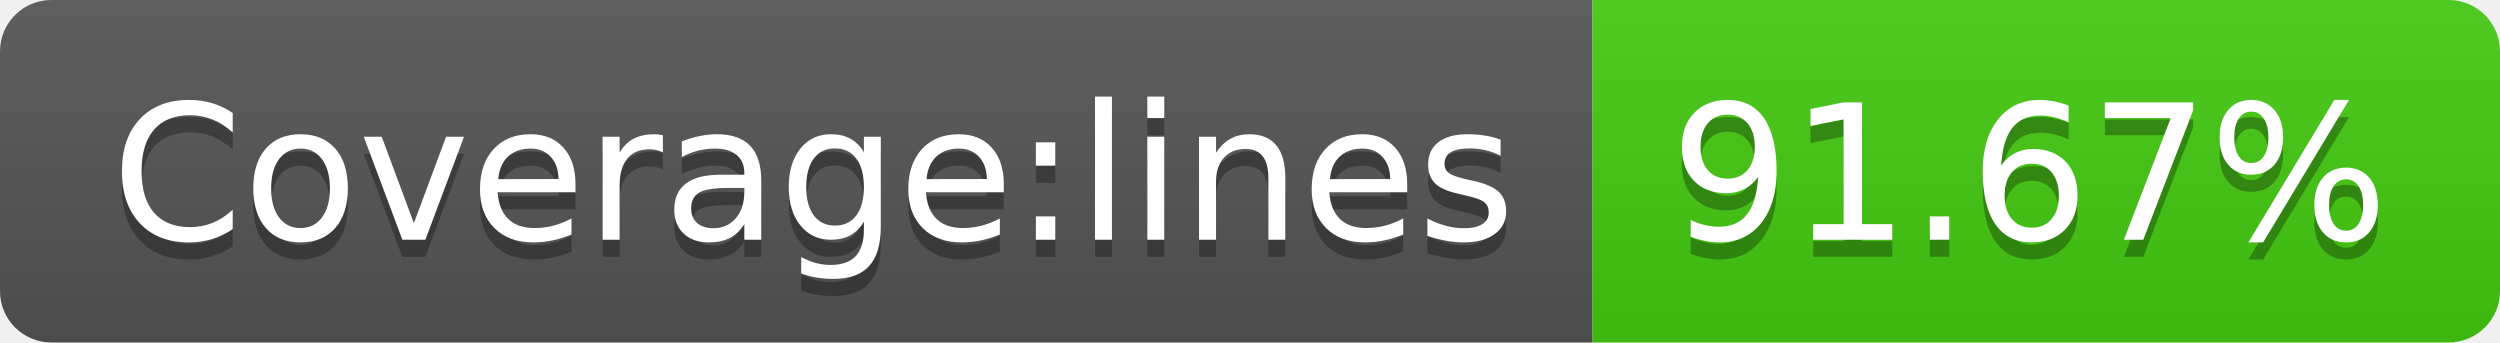
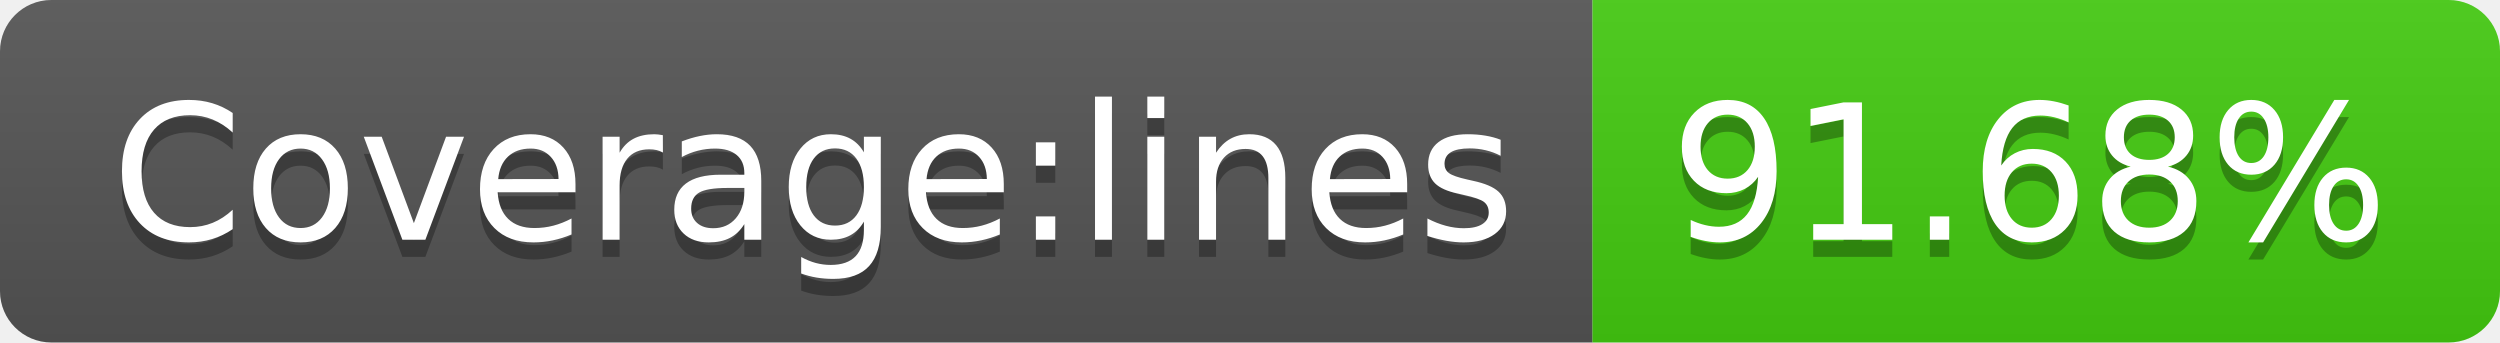
- <svg xmlns="http://www.w3.org/2000/svg" width="146" height="20" role="img" aria-label="Coverage:lines: 91.67%">
+ <svg xmlns="http://www.w3.org/2000/svg" width="146" height="20" role="img" aria-label="Coverage:lines: 91.68%">
  <linearGradient id="s" x2="0" y2="100%">
    <stop offset="0" stop-color="#bbb" stop-opacity=".1" />
    <stop offset="1" stop-opacity=".1" />
  </linearGradient>
  <clipPath id="r">
    <rect width="146" height="20" rx="3" fill="#fff" />
  </clipPath>
  <g clip-path="url(#r)">
    <rect width="93" height="20" fill="#555" />
    <rect x="93" width="53" height="20" fill="#4c1" />
    <rect width="146" height="20" fill="url(#s)" />
  </g>
  <g fill="#fff" text-anchor="middle" font-family="Verdana,Geneva,DejaVu Sans,sans-serif" text-rendering="geometricPrecision" font-size="110">
    <text aria-hidden="true" x="475" y="150" fill="#010101" fill-opacity=".3" transform="scale(.1)" textLength="830">Coverage:lines</text>
    <text x="475" y="140" transform="scale(.1)" fill="#fff" textLength="830">Coverage:lines</text>
-     <text aria-hidden="true" x="1185" y="150" fill="#010101" fill-opacity=".3" transform="scale(.1)" textLength="430">91.67%</text>
-     <text x="1185" y="140" transform="scale(.1)" fill="#fff" textLength="430">91.67%</text>
+     <text aria-hidden="true" x="1185" y="150" fill="#010101" fill-opacity=".3" transform="scale(.1)" textLength="430">91.68%</text>
+     <text x="1185" y="140" transform="scale(.1)" fill="#fff" textLength="430">91.68%</text>
  </g>
</svg>
